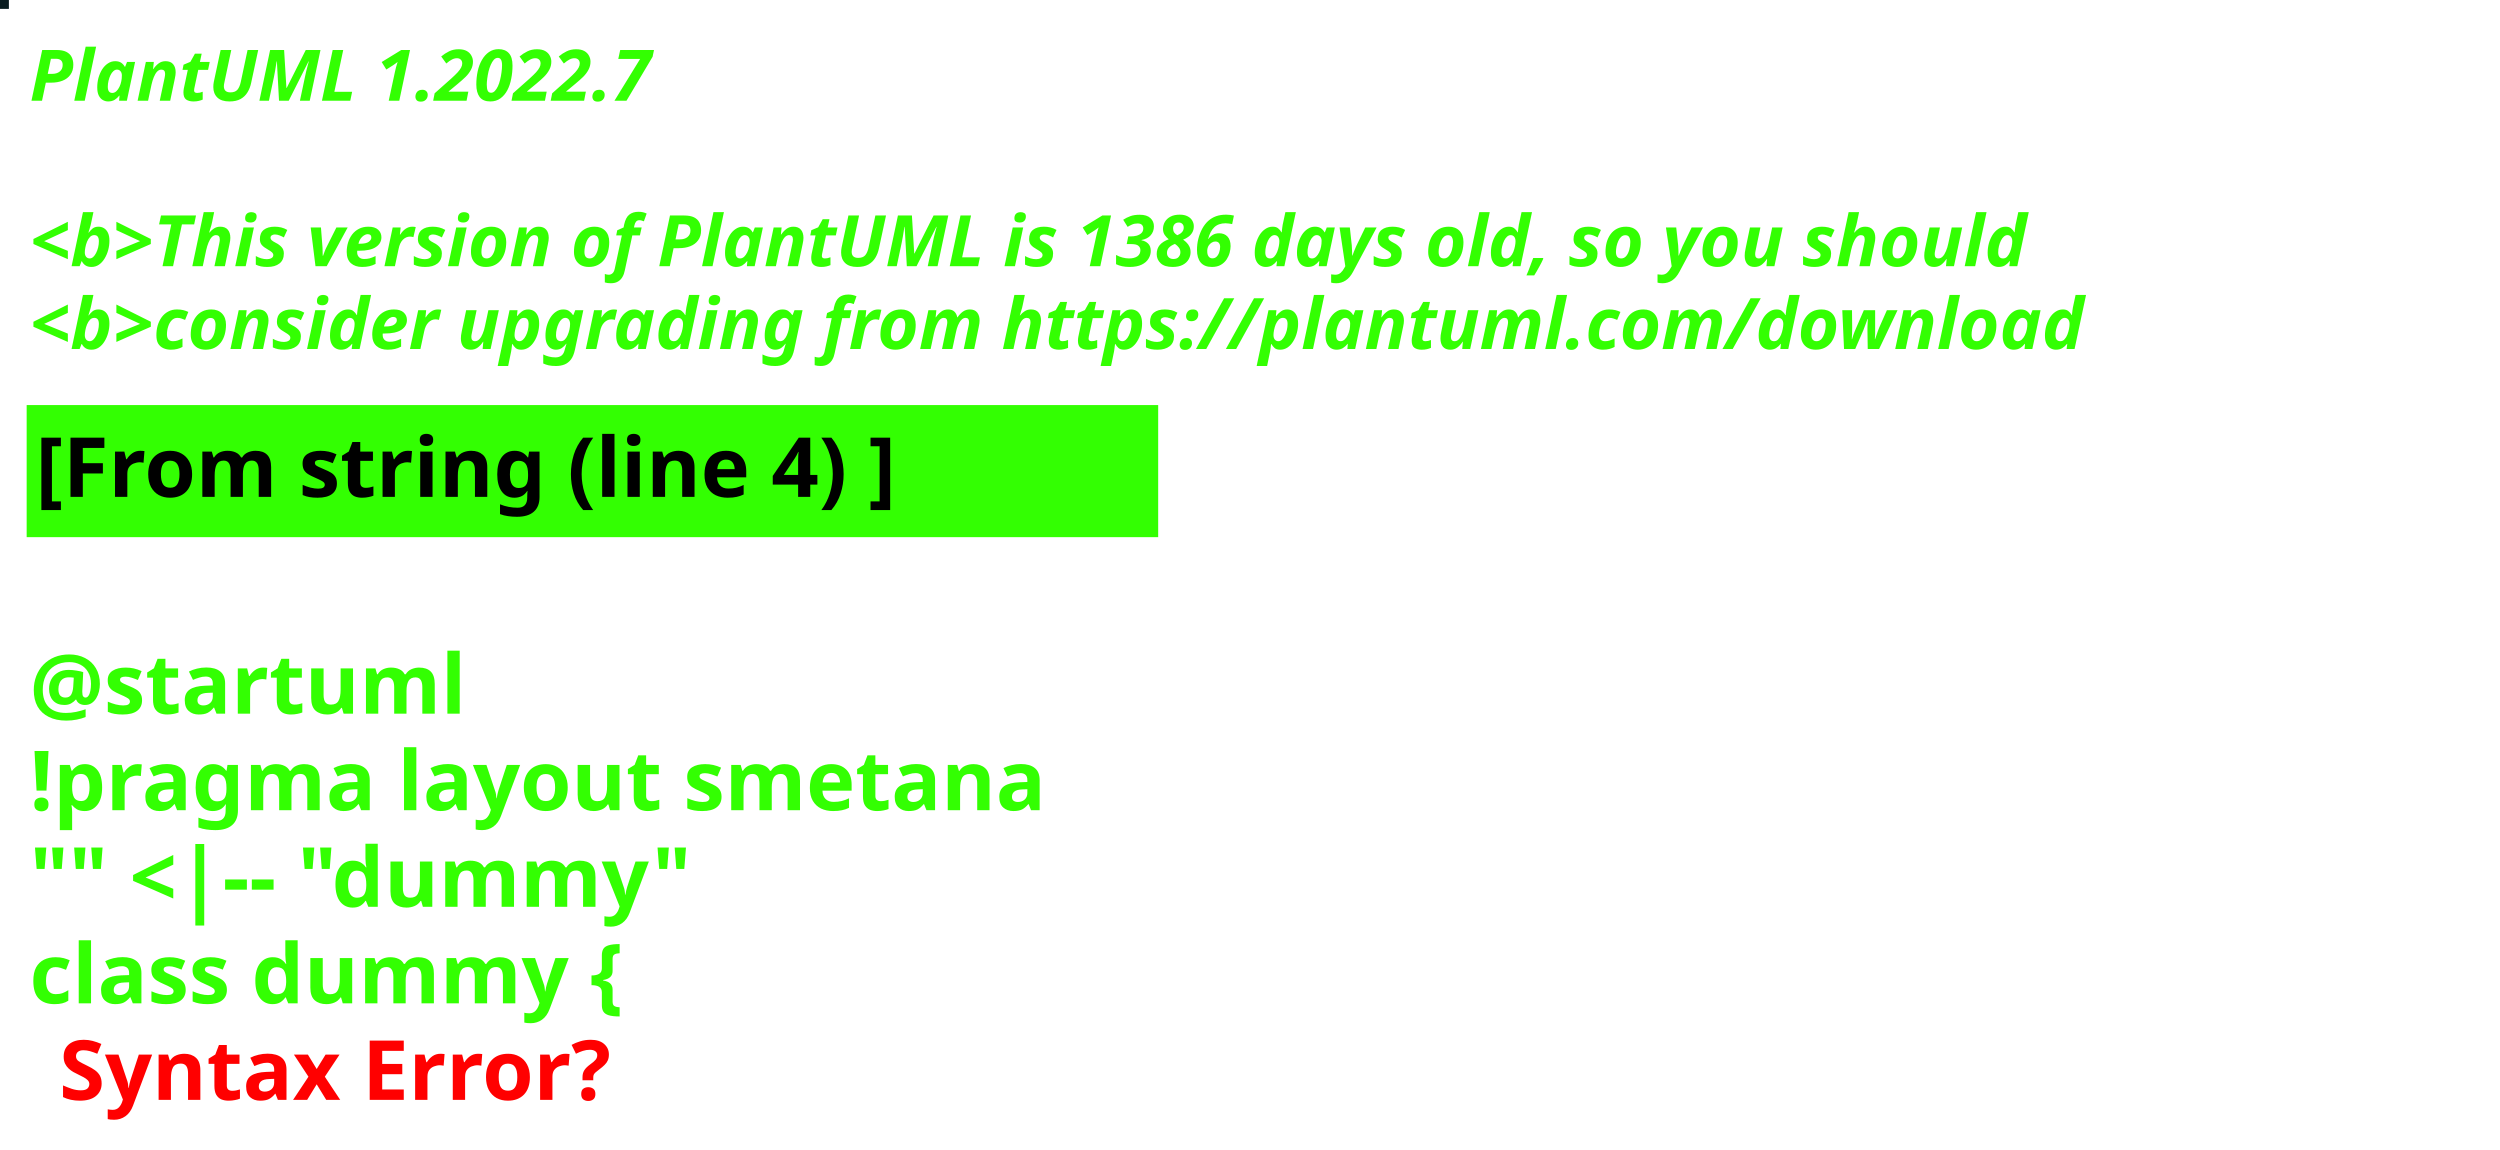
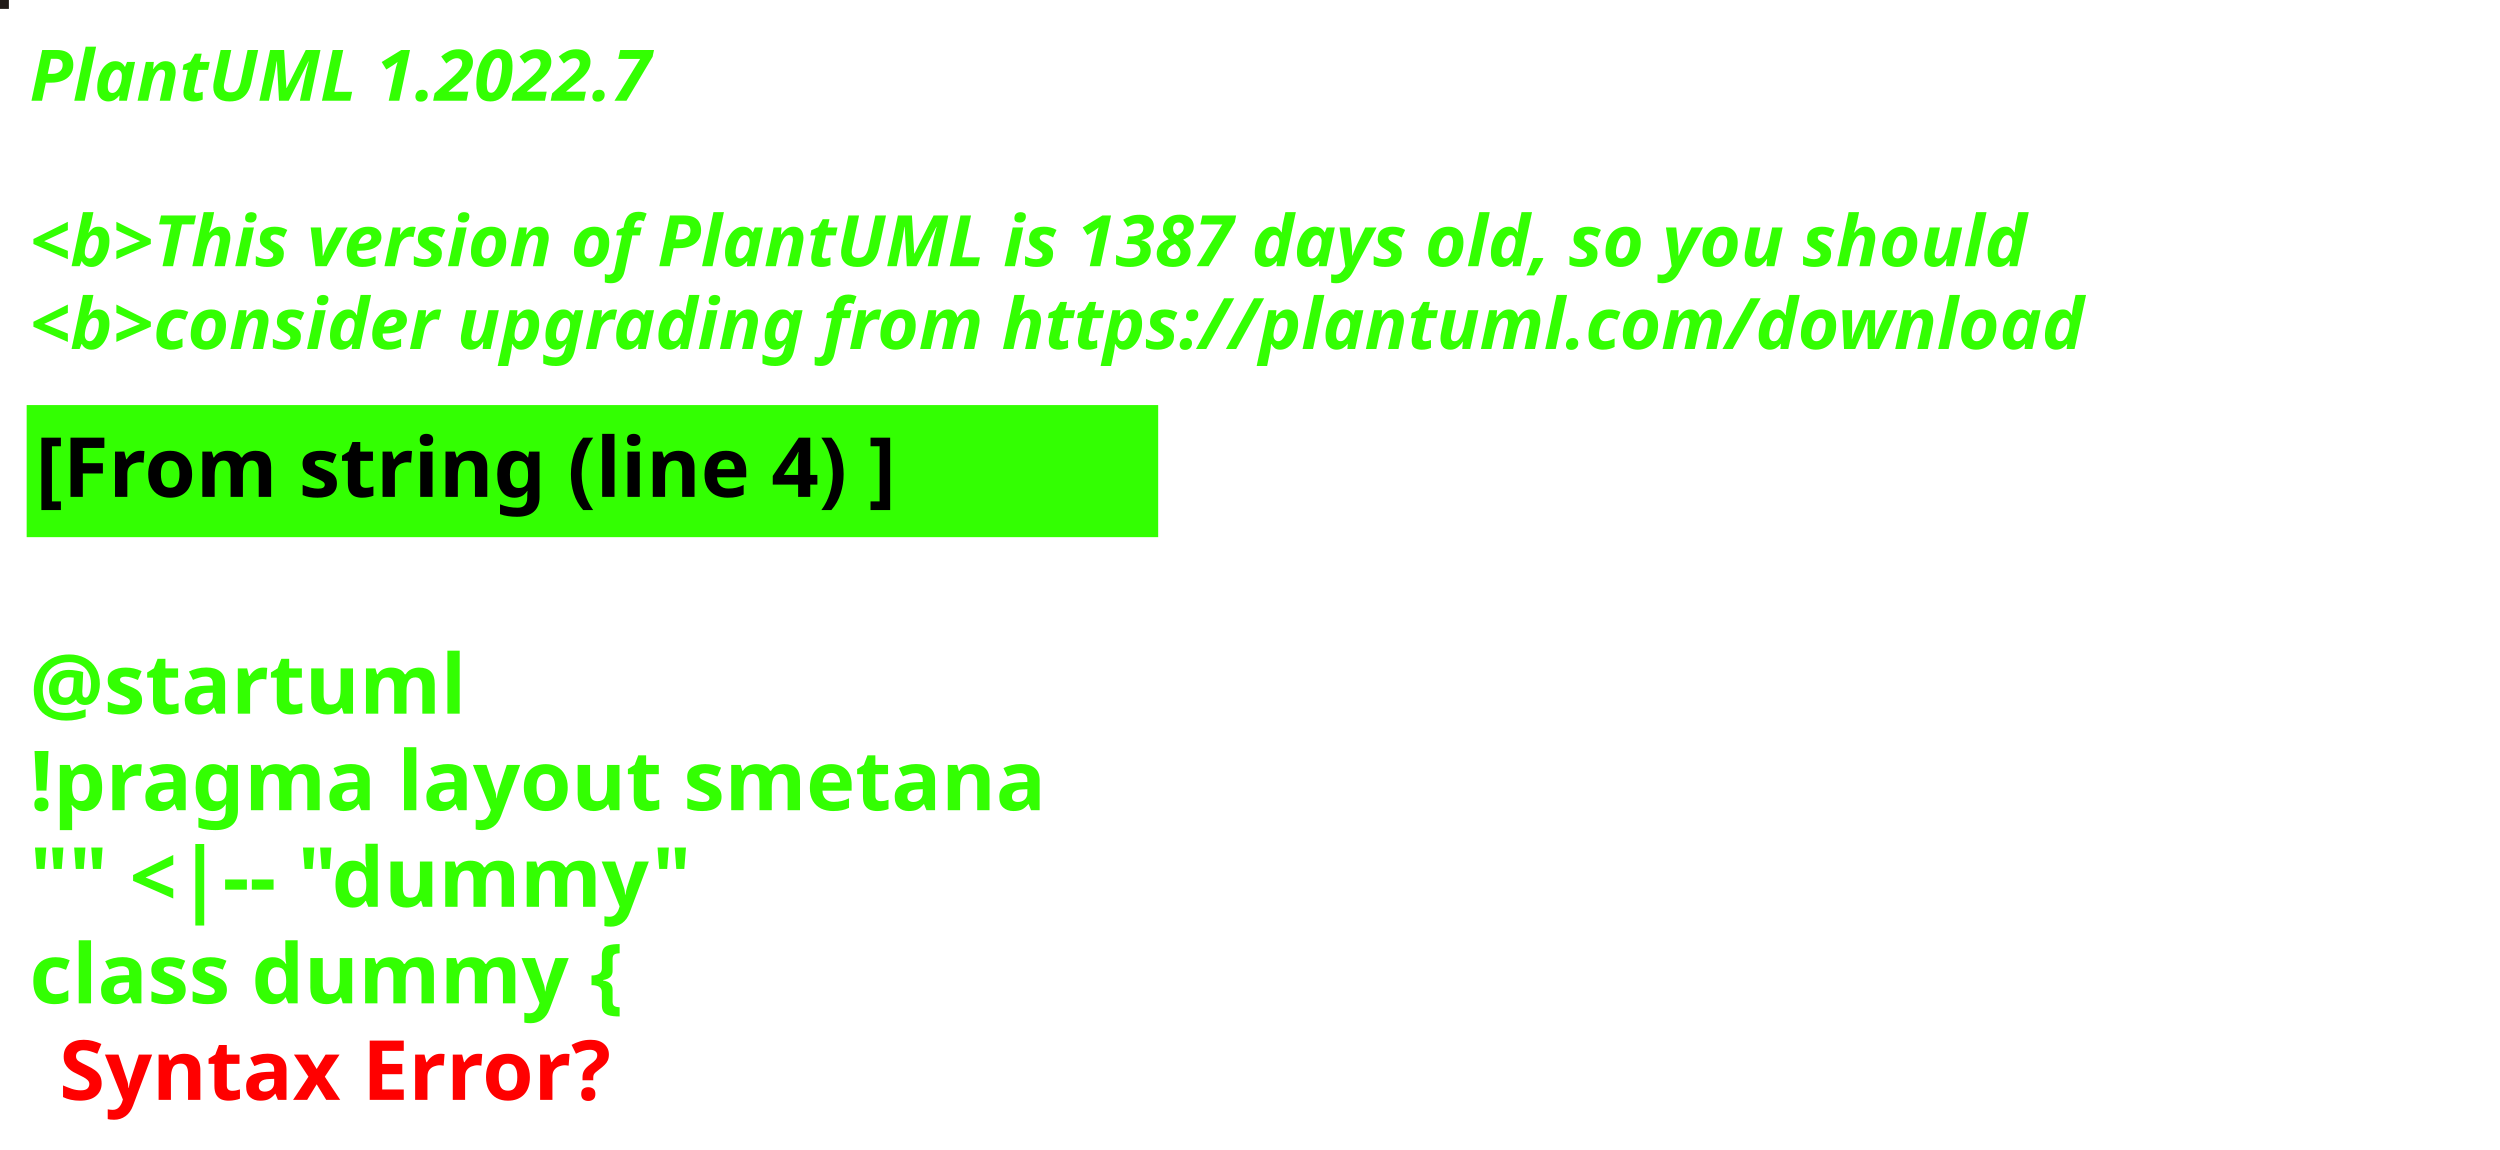
<svg xmlns="http://www.w3.org/2000/svg" contentStyleType="text/css" height="194px" preserveAspectRatio="none" style="width:422px;height:194px;background:#000000;" version="1.1" viewBox="0 0 422 194" width="422px" zoomAndPan="magnify">
  <defs />
  <g>
-     <rect fill="#091C20" height="1" style="stroke:#091C20;stroke-width:1.0;" width="1" x="0" y="0" />
+     <rect fill="#201A17" height="1" style="stroke:#201A17;stroke-width:1.0;" width="1" x="0" y="0" />
    <text fill="#33FF02" font-family="sans-serif" font-size="12" font-style="italic" font-weight="bold" lengthAdjust="spacing" textLength="127" x="5" y="17">PlantUML 1.2022.7</text>
    <text fill="#33FF02" font-family="sans-serif" font-size="12" font-style="italic" font-weight="bold" lengthAdjust="spacing" textLength="4" x="5" y="30.969"> </text>
-     <text fill="#33FF02" font-family="sans-serif" font-size="12" font-style="italic" font-weight="bold" lengthAdjust="spacing" textLength="407" x="5" y="44.938">&lt;b&gt;This version of PlantUML is 1386 days old, so you should</text>
+     <text fill="#33FF02" font-family="sans-serif" font-size="12" font-style="italic" font-weight="bold" lengthAdjust="spacing" textLength="407" x="5" y="44.938">&lt;b&gt;This version of PlantUML is 1387 days old, so you should</text>
    <text fill="#33FF02" font-family="sans-serif" font-size="12" font-style="italic" font-weight="bold" lengthAdjust="spacing" textLength="408" x="5" y="58.906">&lt;b&gt;consider upgrading from https://plantuml.com/download</text>
    <rect fill="#33FF02" height="21.297" style="stroke:#33FF02;stroke-width:1.0;" width="190" x="5" y="68.875" />
    <text fill="#000000" font-family="sans-serif" font-size="14" font-weight="bold" lengthAdjust="spacing" textLength="168" x="6" y="83.875">[From string (line 4) ]</text>
    <text fill="#33FF02" font-family="sans-serif" font-size="14" font-weight="bold" lengthAdjust="spacing" textLength="5" x="5" y="104.172"> </text>
    <text fill="#33FF02" font-family="sans-serif" font-size="14" font-weight="bold" lengthAdjust="spacing" textLength="79" x="5" y="120.469">@startuml</text>
    <text fill="#33FF02" font-family="sans-serif" font-size="14" font-weight="bold" lengthAdjust="spacing" textLength="190" x="5" y="136.766">!pragma layout smetana</text>
    <text fill="#33FF02" font-family="sans-serif" font-size="14" font-weight="bold" lengthAdjust="spacing" textLength="124" x="5" y="153.062">"" &lt;|-- "dummy"</text>
    <text fill="#33FF02" font-family="sans-serif" font-size="14" font-weight="bold" lengthAdjust="spacing" text-decoration="wavy underline" textLength="117" x="5" y="169.359">class dummy {</text>
    <text fill="#FF0000" font-family="sans-serif" font-size="14" font-weight="bold" lengthAdjust="spacing" textLength="106" x="10" y="185.656">Syntax Error?</text>
  </g>
</svg>
